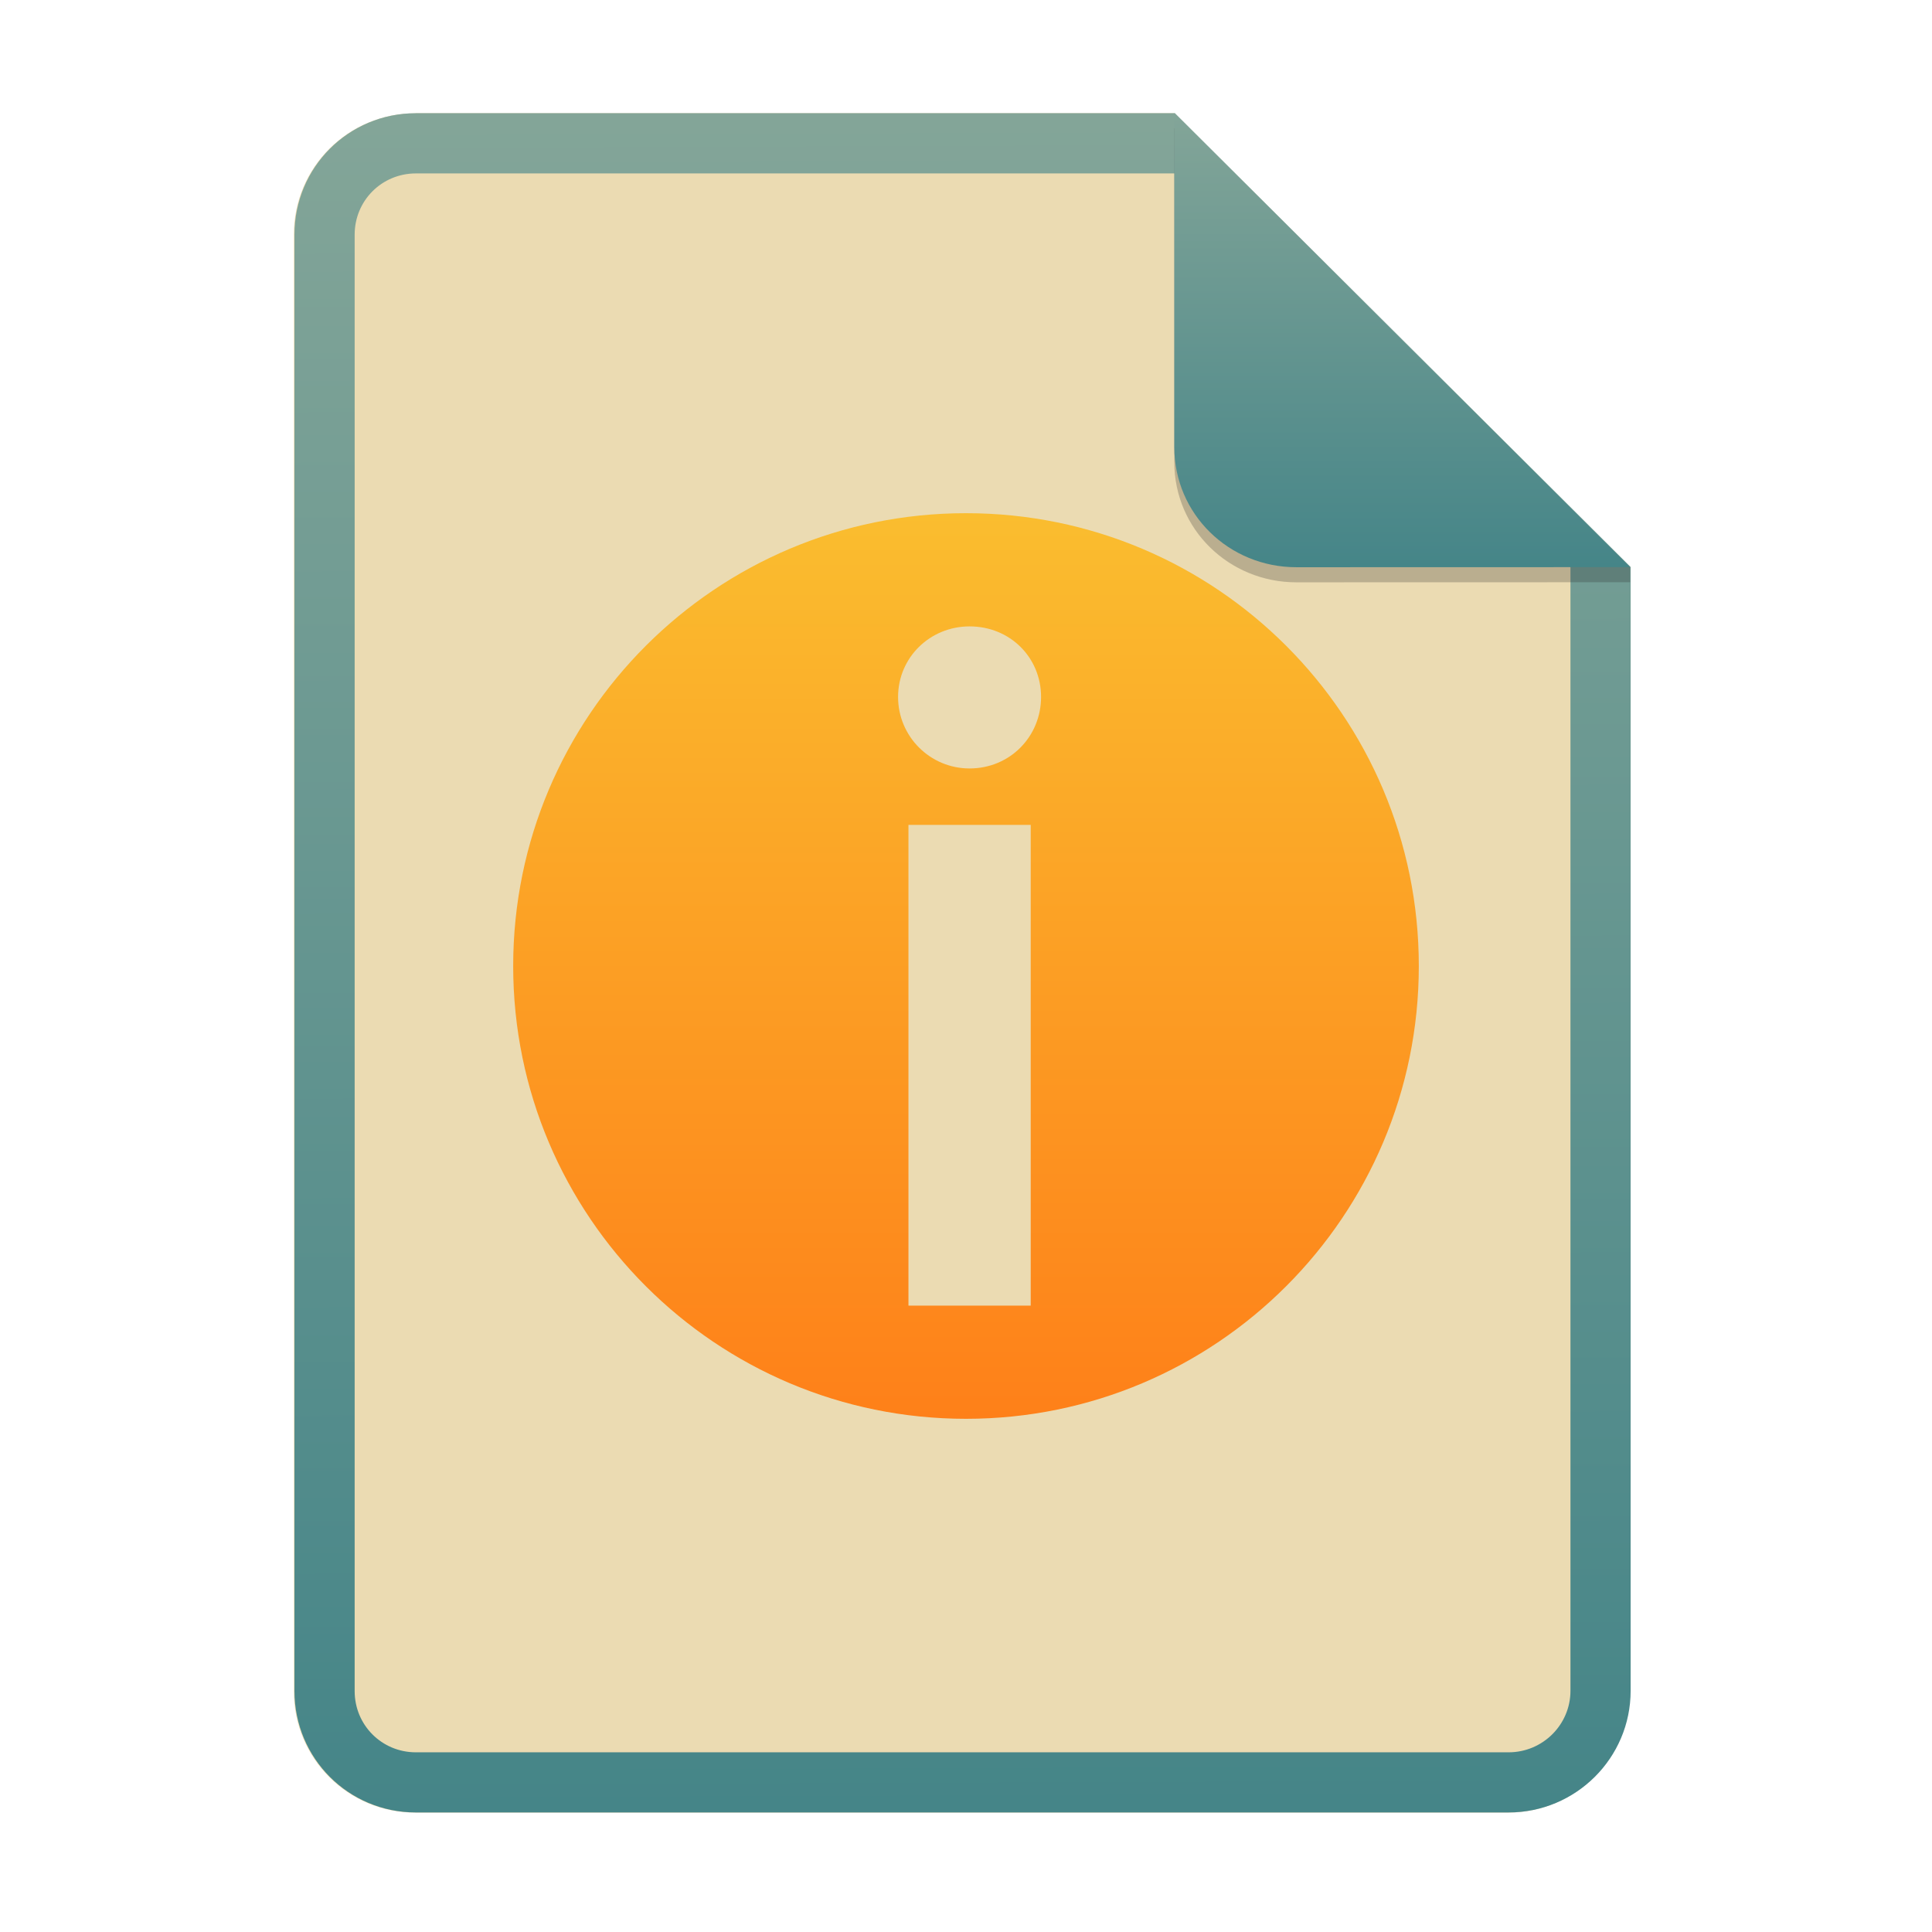
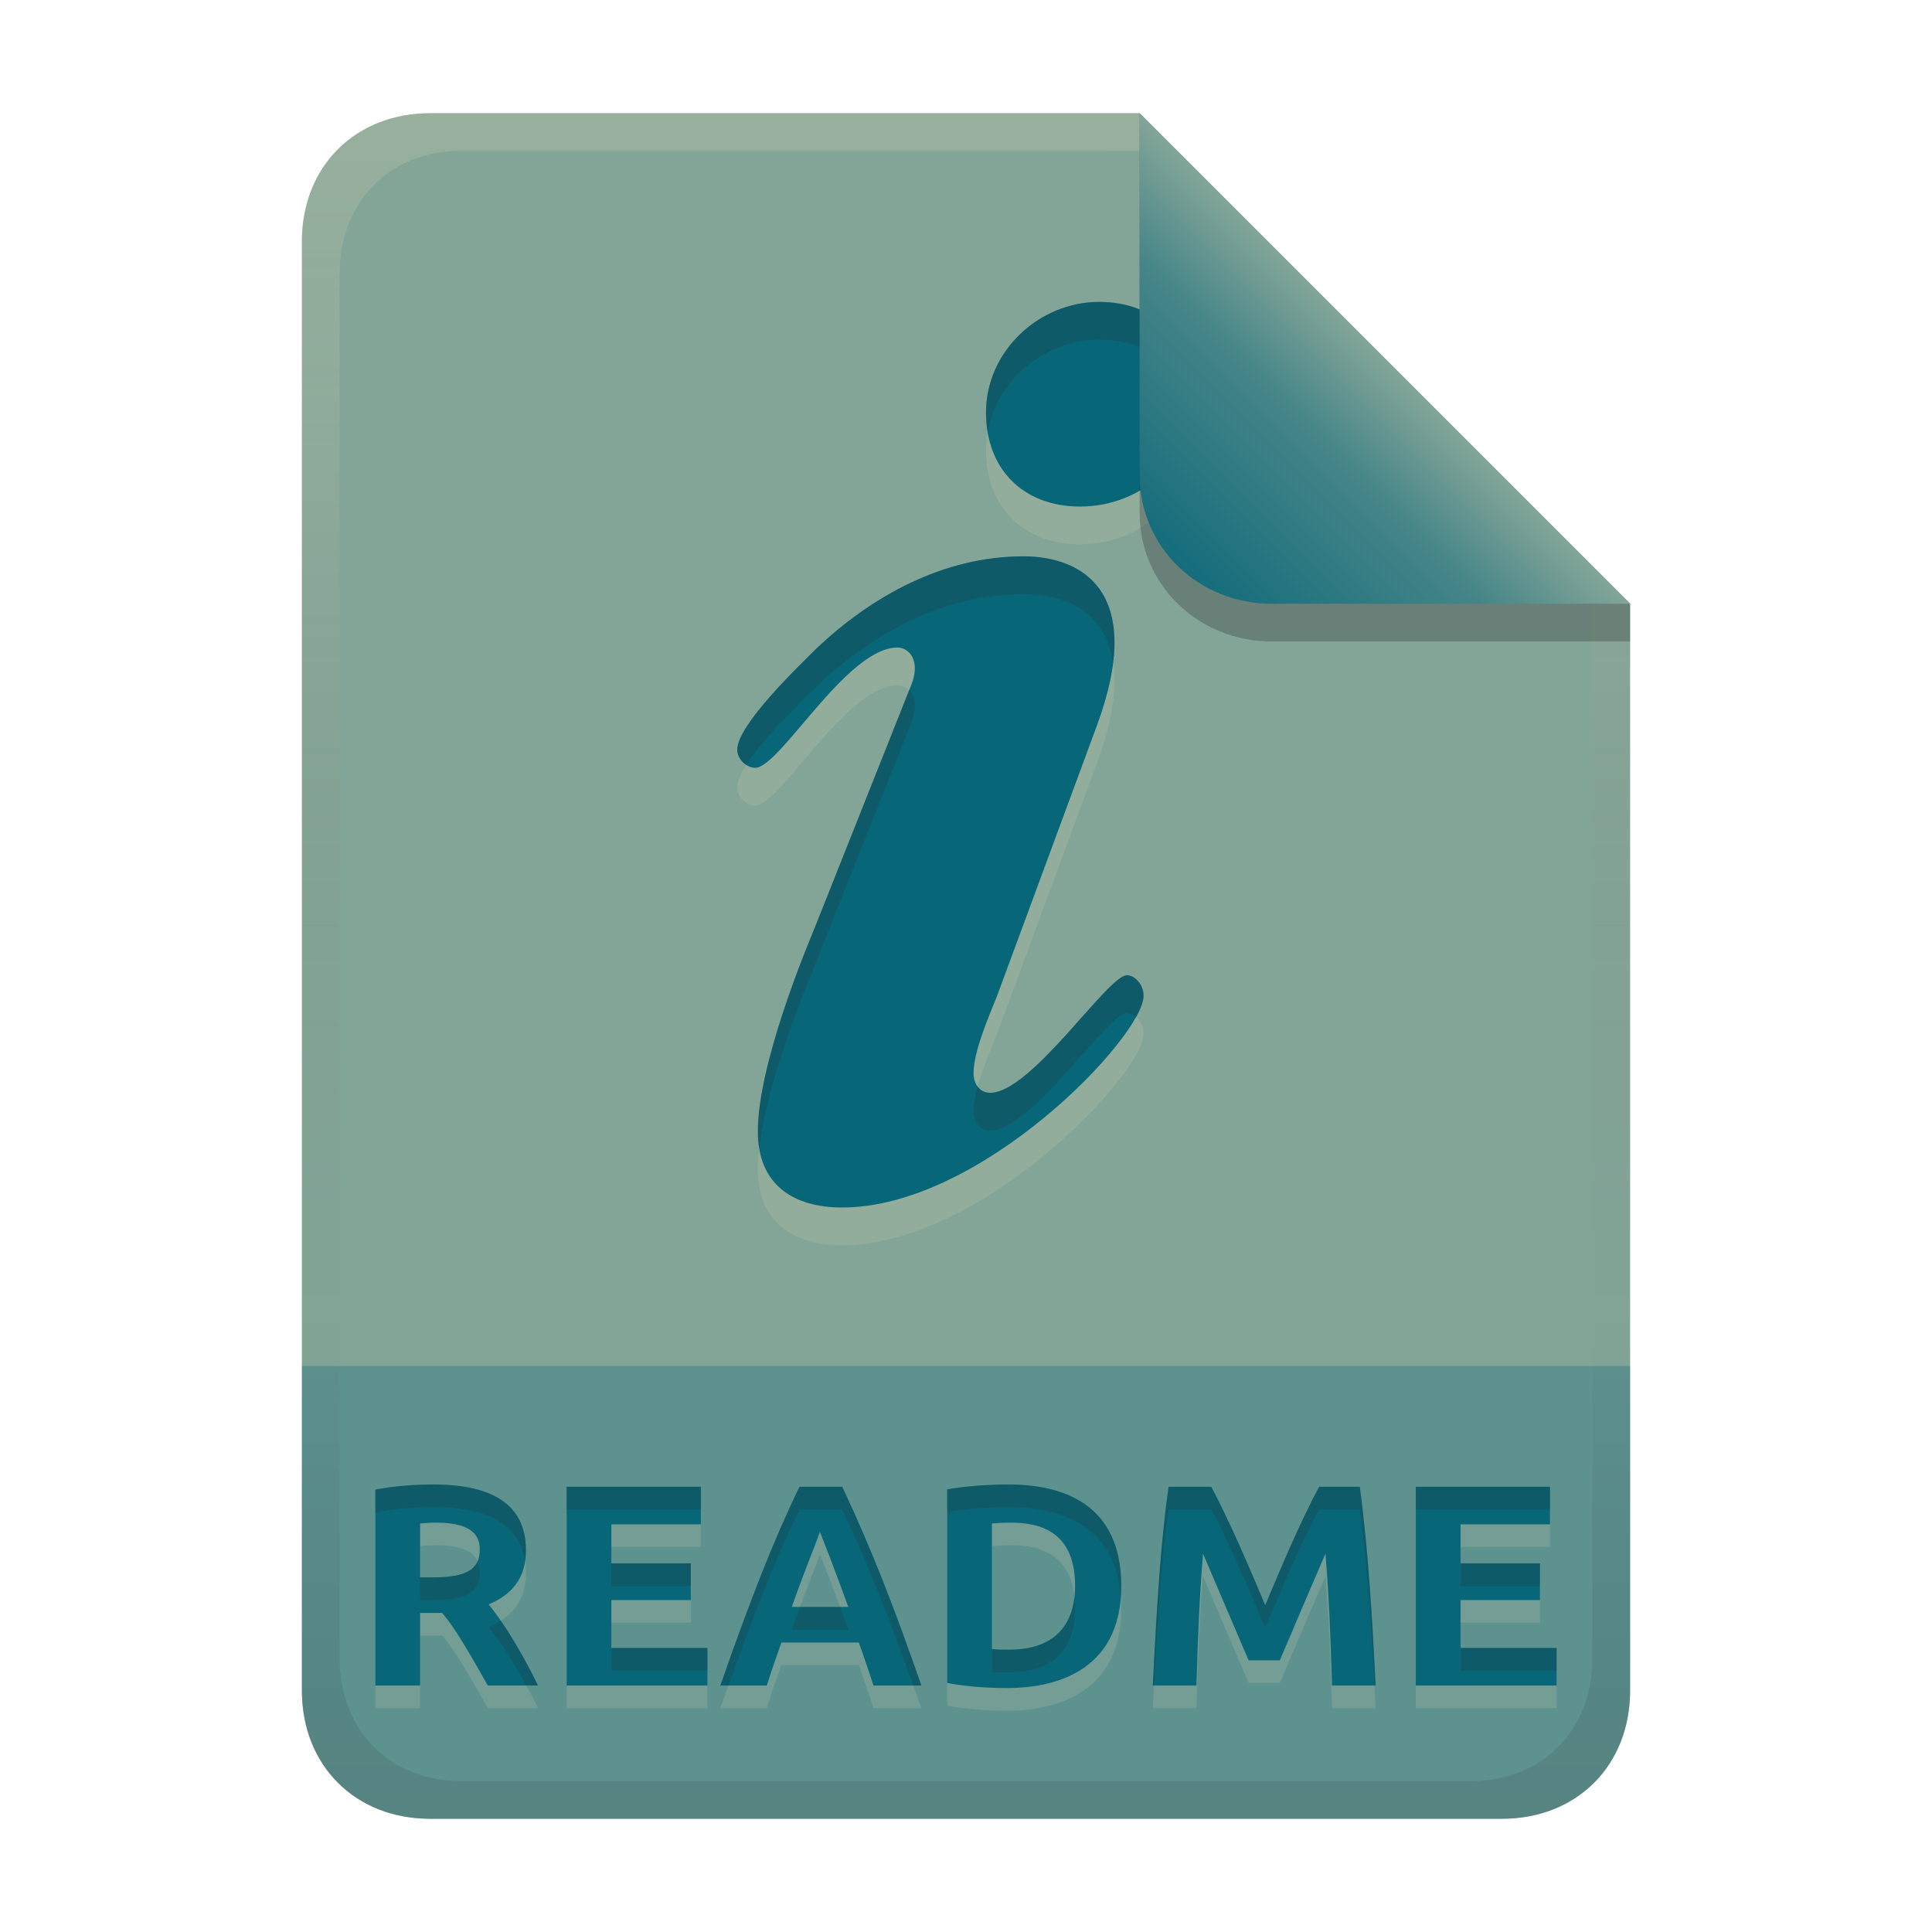
- <svg xmlns="http://www.w3.org/2000/svg" width="256" height="256" fill="none" version="1.1" viewBox="0 0 256 256">
-   <path d="m55.08 15h100.5l60.4 60.15 2e-3 148.9c0 8.911-7.262 16.13-16.17 16.13h-144.8c-8.91 0-16.08-7.174-16.08-16.08v-193c0-8.91 7.173-16.08 16.08-16.08h1e-4z" fill="#ebdbb2" />
-   <path d="m155.6 22.98h-100.5c-4.504 0-8.105 3.601-8.105 8.105v193c0 4.504 3.601 8.105 8.105 8.105h144.8c4.533 0 8.194-3.674 8.194-8.149v-148.9l-52.42-52.17zm-1e-3 -7.979h-100.5c-8.91 0-16.08 7.173-16.08 16.08v193c0 8.91 7.173 16.08 16.08 16.08h144.8c8.911 0 16.17-7.218 16.17-16.13l-2e-3 -148.9-60.4-60.15z" clip-rule="evenodd" fill="url(#paint0_linear)" fill-rule="evenodd" />
-   <path d="m128 188c33.14 0 60-26.86 60-60 0-33.14-26.86-60-60-60-33.14 0-60 26.86-60 60 0 33.14 26.86 60 60 60zm9.947-95.65c0 5.236-4.113 9.474-9.473 9.474-5.236 0-9.474-4.238-9.474-9.474 0-5.235 4.238-9.349 9.474-9.349 5.36 0 9.473 4.114 9.473 9.349zm-1.371 80.65h-16.2v-63.7h16.2v63.7z" clip-rule="evenodd" fill="url(#paint1_linear)" fill-rule="evenodd" />
-   <path d="m155.6 17v44.23c0 8.91 7.259 15.93 16.17 15.93l44.23-0.011v-2l-60.4-58.15z" fill="#282828" opacity=".25" />
-   <path d="m155.6 15v44.23c0 8.91 7.259 15.93 16.17 15.93l44.23-0.011-60.4-60.15z" fill="url(#paint2_linear)" />
+ <svg xmlns="http://www.w3.org/2000/svg" width="256" height="256" version="1.1" viewBox="0 0 256 256">
  <defs>
-     <linearGradient id="paint0_linear" x1="72.14" x2="72.97" y1="16.03" y2="239.9" gradientUnits="userSpaceOnUse">
+     <linearGradient id="linearGradient18" x1="128" x2="128" y1="15" y2="241" gradientUnits="userSpaceOnUse">
      <stop stop-color="#83a598" offset="0" />
-       <stop stop-color="#458588" offset="1" />
+       <stop stop-color="#83a598" offset="1" />
    </linearGradient>
-     <linearGradient id="paint1_linear" x1="68" x2="68" y1="68" y2="188" gradientUnits="userSpaceOnUse">
-       <stop stop-color="#fabd2f" offset="1e-7" />
-       <stop stop-color="#fe8019" offset="1" />
+     <linearGradient id="linearGradient20" x1="128" x2="128" y1="15.001" y2="241" gradientTransform="translate(0,4.8e-4)" gradientUnits="userSpaceOnUse">
+       <stop stop-color="#ebdbb2" stop-opacity=".2" offset="0" />
+       <stop stop-color="#ebdbb2" stop-opacity=".1" offset=".2" />
+       <stop stop-opacity="0" offset=".704" />
+       <stop stop-opacity=".05" offset=".805" />
+       <stop stop-opacity=".1" offset="1" />
    </linearGradient>
-     <linearGradient id="paint2_linear" x1="155.6" x2="155.6" y1="15" y2="75.16" gradientUnits="userSpaceOnUse">
-       <stop stop-color="#83a598" offset="1e-7" />
-       <stop stop-color="#458588" offset="1" />
+     <linearGradient id="linearGradient7-6-0-3" x1="186" x2="156" y1="45.006" y2="75.012" gradientTransform="matrix(1.0833,0,0,1.0833,-17.997,-1.2516)" gradientUnits="userSpaceOnUse">
+       <stop stop-color="#83a598" offset="0" />
+       <stop stop-color="#458588" offset=".303" />
+       <stop stop-color="#076678" offset="1" />
    </linearGradient>
  </defs>
+   <path d="m57 15c-9.939 0-17 7.059-17 17v192c0 9.939 7.059 17 17 17h142c9.941 0 17-7.061 17-17v-144l-65-65z" fill="url(#linearGradient18)" stroke-linecap="round" stroke-linejoin="round" stroke-miterlimit="0" style="paint-order:markers fill stroke" />
+   <path d="m57 241c-9.939 0-17-7.059-17-17v-43h176v43c0 9.941-7.061 17-17 17z" fill="#076678" opacity=".3" stroke-linecap="round" stroke-linejoin="round" stroke-miterlimit="0" style="paint-order:markers fill stroke" />
+   <path d="m57.45 199.7c6.791 0 12.236 2.059 12.236 8.664 0 2.08-0.464 5.373-4.94 7.22 3.373 4.177 6.182 10.006 6.536 10.754h-6.65c-3.806-6.81-4.989-8.351-6.042-9.614h-2.926v9.614h-5.928v-25.954c2.963-0.581 6.068-0.684 7.714-0.684zm0.342 5.054c-0.711-9e-3 -1.42 0.057-2.128 0.114v7.144h1.672c4.598 0 6.232-1.119 6.232-3.686 0-1.369-0.434-3.572-5.776-3.572zm17.29 21.584v-26.334h17.784v4.978h-11.856v5.168h10.526v4.864h-10.526v6.346h12.73v4.978zm40.66 0c-0.611-1.911-1.288-3.801-1.938-5.7h-10.26c-0.675 1.891-1.341 3.783-1.938 5.7h-6.156c4.002-11.494 7.211-19.593 10.488-26.334h5.662c3.94 8.343 7.06 16.488 10.488 26.334zm-7.106-20.368c-0.68 2.041-1.567 3.89-3.724 9.956h7.486c-0.07-0.195-1.77-4.976-3.762-9.956zm22.8 15.542c0.757 0.093 1.519 0.076 2.28 0.076 7.404 0 8.74-4.9 8.74-8.436 0-7.46-4.969-8.398-8.55-8.398-0.825 4e-3 -1.649 0.04-2.47 0.114zm17.138-8.36c0 11.817-9.6 13.528-15.162 13.528-0.843 0-4.738-0.039-7.904-0.684v-25.65c0.128-0.024 3.506-0.646 8.094-0.646 7.131 0 14.972 2.492 14.972 13.452zm11.932-13.148c2.667 5.096 4.904 10.401 7.144 15.694 2.239-5.294 4.434-10.619 7.144-15.694h5.396c1.142 8.734 1.646 17.541 2.09 26.334h-5.776c-0.198-6.679-0.429-12.09-0.874-17.48-2.037 4.702-4.032 9.422-6.042 14.136h-4.142c-2.027-4.706-4.022-9.426-6.042-14.136-0.445 5.39-0.676 10.801-0.874 17.48h-5.776c0.586-12.01 1.178-20.039 2.09-26.334zm27.094 26.334v-26.334h17.784v4.978h-11.856v5.168h10.526v4.864h-10.526v6.346h12.73v4.978z" fill="#ebdbb2" opacity=".15" aria-label="README" />
+   <path d="m57.45 196.7c6.791 0 12.236 2.059 12.236 8.664 0 2.08-0.464 5.373-4.94 7.22 3.373 4.177 6.182 10.006 6.536 10.754h-6.65c-3.806-6.81-4.989-8.351-6.042-9.614h-2.926v9.614h-5.928v-25.954c2.963-0.581 6.068-0.684 7.714-0.684zm0.342 5.054c-0.711-9e-3 -1.42 0.057-2.128 0.114v7.144h1.672c4.598 0 6.232-1.119 6.232-3.686 0-1.369-0.434-3.572-5.776-3.572zm17.29 21.584v-26.334h17.784v4.978h-11.856v5.168h10.526v4.864h-10.526v6.346h12.73v4.978zm40.66 0c-0.611-1.911-1.288-3.801-1.938-5.7h-10.26c-0.675 1.891-1.341 3.783-1.938 5.7h-6.156c4.002-11.494 7.211-19.593 10.488-26.334h5.662c3.94 8.343 7.06 16.488 10.488 26.334zm-7.106-20.368c-0.68 2.041-1.567 3.89-3.724 9.956h7.486c-0.07-0.195-1.77-4.976-3.762-9.956zm22.8 15.542c0.757 0.093 1.519 0.076 2.28 0.076 7.404 0 8.74-4.9 8.74-8.436 0-7.46-4.969-8.398-8.55-8.398-0.825 4e-3 -1.649 0.04-2.47 0.114zm17.138-8.36c0 11.817-9.6 13.528-15.162 13.528-0.843 0-4.738-0.039-7.904-0.684v-25.65c0.128-0.024 3.506-0.646 8.094-0.646 7.131 0 14.972 2.492 14.972 13.452zm11.932-13.148c2.667 5.096 4.904 10.401 7.144 15.694 2.239-5.294 4.434-10.619 7.144-15.694h5.396c1.142 8.734 1.646 17.541 2.09 26.334h-5.776c-0.198-6.679-0.429-12.09-0.874-17.48-2.037 4.702-4.032 9.422-6.042 14.136h-4.142c-2.027-4.706-4.022-9.426-6.042-14.136-0.445 5.39-0.676 10.801-0.874 17.48h-5.776c0.586-12.01 1.178-20.039 2.09-26.334zm27.094 26.334v-26.334h17.784v4.978h-11.856v5.168h10.526v4.864h-10.526v6.346h12.73v4.978z" fill="#076678" aria-label="README" />
+   <path d="m57.45 196.7c-1.646 0-4.752 0.105-7.715 0.686v3c2.963-0.581 6.069-0.686 7.715-0.686 6.25 0 11.348 1.754 12.123 7.18 0.081-0.542 0.113-1.061 0.113-1.516 0-6.605-5.445-8.664-12.236-8.664zm76.152 0c-4.588 0-7.966 0.623-8.094 0.646v3c0.128-0.024 3.506-0.646 8.094-0.646 6.771 0 14.167 2.263 14.898 11.871 0.033-0.463 0.072-0.919 0.072-1.418 0-10.96-7.839-13.453-14.971-13.453zm-58.52 0.305v3h17.783v-3zm30.855 0c-3.277 6.741-6.486 14.84-10.488 26.334h1.072c3.5-9.859 6.446-17.223 9.416-23.334h5.662c3.523 7.461 6.399 14.832 9.418 23.334h1.07c-3.428-9.845-6.549-17.991-10.488-26.334zm48.906 0c-0.912 6.295-1.504 14.324-2.09 26.334h0.16c0.536-10.286 1.1-17.608 1.93-23.334h5.662c2.667 5.096 4.903 10.4 7.143 15.693 2.239-5.294 4.435-10.618 7.144-15.693h5.396c1.012 7.741 1.517 15.539 1.93 23.334h0.16c-0.444-8.793-0.948-17.6-2.09-26.334h-5.396c-2.71 5.075-4.906 10.4-7.144 15.693-2.24-5.293-4.475-10.598-7.143-15.693zm32.756 0v3h17.783v-3zm-124.32 9.873c-0.638 1.467-2.41 2.135-5.939 2.135h-1.672v3h1.672c4.598 0 6.231-1.119 6.231-3.686 0-0.432-0.064-0.947-0.291-1.449zm17.734 0.273v3h10.525v-3zm112.52 0v3h10.525v-3zm-51.158 4.461c-0.378 3.287-2.228 6.977-8.654 6.977-0.761 0-1.522 0.017-2.279-0.076v3c0.757 0.093 1.518 0.076 2.279 0.076 7.404 0 8.74-4.9 8.74-8.435 0-0.552-0.034-1.058-0.086-1.541zm-36.342 1.315c-0.376 1.006-0.618 1.597-1.117 3h7.486c-0.033-0.092-0.477-1.331-1.094-3zm-39.682 1.826c-0.469 0.298-0.992 0.581-1.602 0.832 2.03 2.513 3.777 5.511 4.986 7.754h1.551c-0.296-0.625-2.314-4.794-4.936-8.586zm14.664 3.607v3h12.729v-3zm112.52 0v3h12.73v-3z" fill="#282828" opacity=".2" />
+   <path d="m130.65 59.652c0-8.059 6.96-14.65 15.02-14.65 7.33 0 12.64 4.942 12.64 12.46 0 8.43-6.96 14.66-15.2 14.66-7.512 0-12.46-4.949-12.46-12.46v-0.001zm-9.891 36.09c1.284-3.292-0.363-4.942-1.832-4.942-6.778 0-15.57 15.94-18.86 15.94-1.284 0-2.383-1.285-2.383-2.384 0-3.299 8.058-10.99 10.44-13.37 7.325-6.961 16.85-12.27 27.47-12.27 7.877 0 16.31 4.761 9.708 22.54l-13.19 35.72c-1.098 2.748-3.111 7.332-3.111 10.26 0 1.28 0.728 2.566 2.194 2.566 5.494 0 15.57-15.58 18.14-15.58 0.916 0 2.194 1.098 2.194 2.748 0 5.312-21.43 28.03-39.93 28.03-6.597 0-11.18-3.112-11.18-10.07 0-8.795 6.228-23.82 7.513-26.94l12.82-32.25z" clip-rule="evenodd" fill="#ebdbb2" fill-rule="evenodd" opacity=".15" />
+   <path d="m130.65 54.652c0-8.059 6.96-14.65 15.02-14.65 7.33 0 12.64 4.942 12.64 12.46 0 8.43-6.96 14.66-15.2 14.66-7.512 0-12.46-4.949-12.46-12.46v-0.001zm-9.891 36.09c1.284-3.292-0.363-4.942-1.832-4.942-6.778 0-15.57 15.94-18.86 15.94-1.284 0-2.383-1.285-2.383-2.384 0-3.299 8.058-10.99 10.44-13.37 7.325-6.961 16.85-12.27 27.47-12.27 7.877 0 16.31 4.761 9.708 22.54l-13.19 35.72c-1.098 2.748-3.111 7.332-3.111 10.26 0 1.28 0.728 2.566 2.194 2.566 5.494 0 15.57-15.58 18.14-15.58 0.916 0 2.194 1.098 2.194 2.748 0 5.312-21.43 28.03-39.93 28.03-6.597 0-11.18-3.112-11.18-10.07 0-8.795 6.228-23.82 7.513-26.94l12.82-32.25z" clip-rule="evenodd" fill="#076678" fill-rule="evenodd" />
+   <path d="m145.67 40.002c-8.06 0-15.021 6.591-15.021 14.65v0.01c0 0.918 0.077 1.796 0.221 2.633 1.198-6.945 7.545-12.293 14.801-12.293 6.466 0 11.354 3.849 12.418 9.916 0.134-0.796 0.221-1.611 0.221-2.455 0-7.518-5.309-12.461-12.639-12.461zm-10.076 33.715c-10.62 0-20.146 5.309-27.471 12.27-2.382 2.38-10.439 10.07-10.439 13.369 0 0.735 0.496 1.544 1.205 2.006 2.336-3.686 7.423-8.565 9.234-10.375 7.325-6.961 16.851-12.27 27.471-12.27 5.315 0 10.875 2.175 11.906 9.047 1.325-10.86-5.47-14.047-11.906-14.047zm-15.133 17.756-12.529 31.518c-1.285 3.12-7.514 18.144-7.514 26.939 0 0.799 0.067 1.542 0.184 2.24 1.004-8.877 6.171-21.365 7.33-24.18l12.82-32.25 6e-3 2e-3c0.812-2.083 0.45-3.503-0.297-4.269zm28.873 37.75c-2.57 0-12.647 15.58-18.141 15.58-0.736 0-1.285-0.326-1.65-0.811-0.321 1.173-0.543 2.299-0.543 3.244 0 1.28 0.727 2.566 2.193 2.566 5.494 0 15.571-15.58 18.141-15.58 0.379 0 0.817 0.195 1.203 0.531 0.64-1.152 0.99-2.109 0.99-2.783 0-1.65-1.277-2.748-2.193-2.748z" fill="#282828" opacity=".2" />
+   <path d="m57 15c-9.939 0-17 7.059-17 17v192c0 9.939 7.059 17 17 17h142c9.941 0 17-7.061 17-17v-144l-65-64.998zm4.033 4.99 89.967 2e-3 60 60.009v139.75c0 9.5-6.657 16.248-16.033 16.248h-133.93c-9.376 0-16.033-6.748-16.033-16.248v-183.51c0-9.501 6.659-16.25 16.033-16.25z" fill="url(#linearGradient20)" style="paint-order:markers fill stroke" />
+   <path d="m151 15.002v52.914c0 9.652 7.864 17.084 17.518 17.084l47.482-1.34e-4v-5z" fill="#282828" opacity=".3" stroke-width="1.083" />
+   <path d="m151 15v47.916c0 9.652 7.864 17.084 17.518 17.084l47.482-1.34e-4z" fill="url(#linearGradient7-6-0-3)" stroke-width="1.083" />
</svg>
